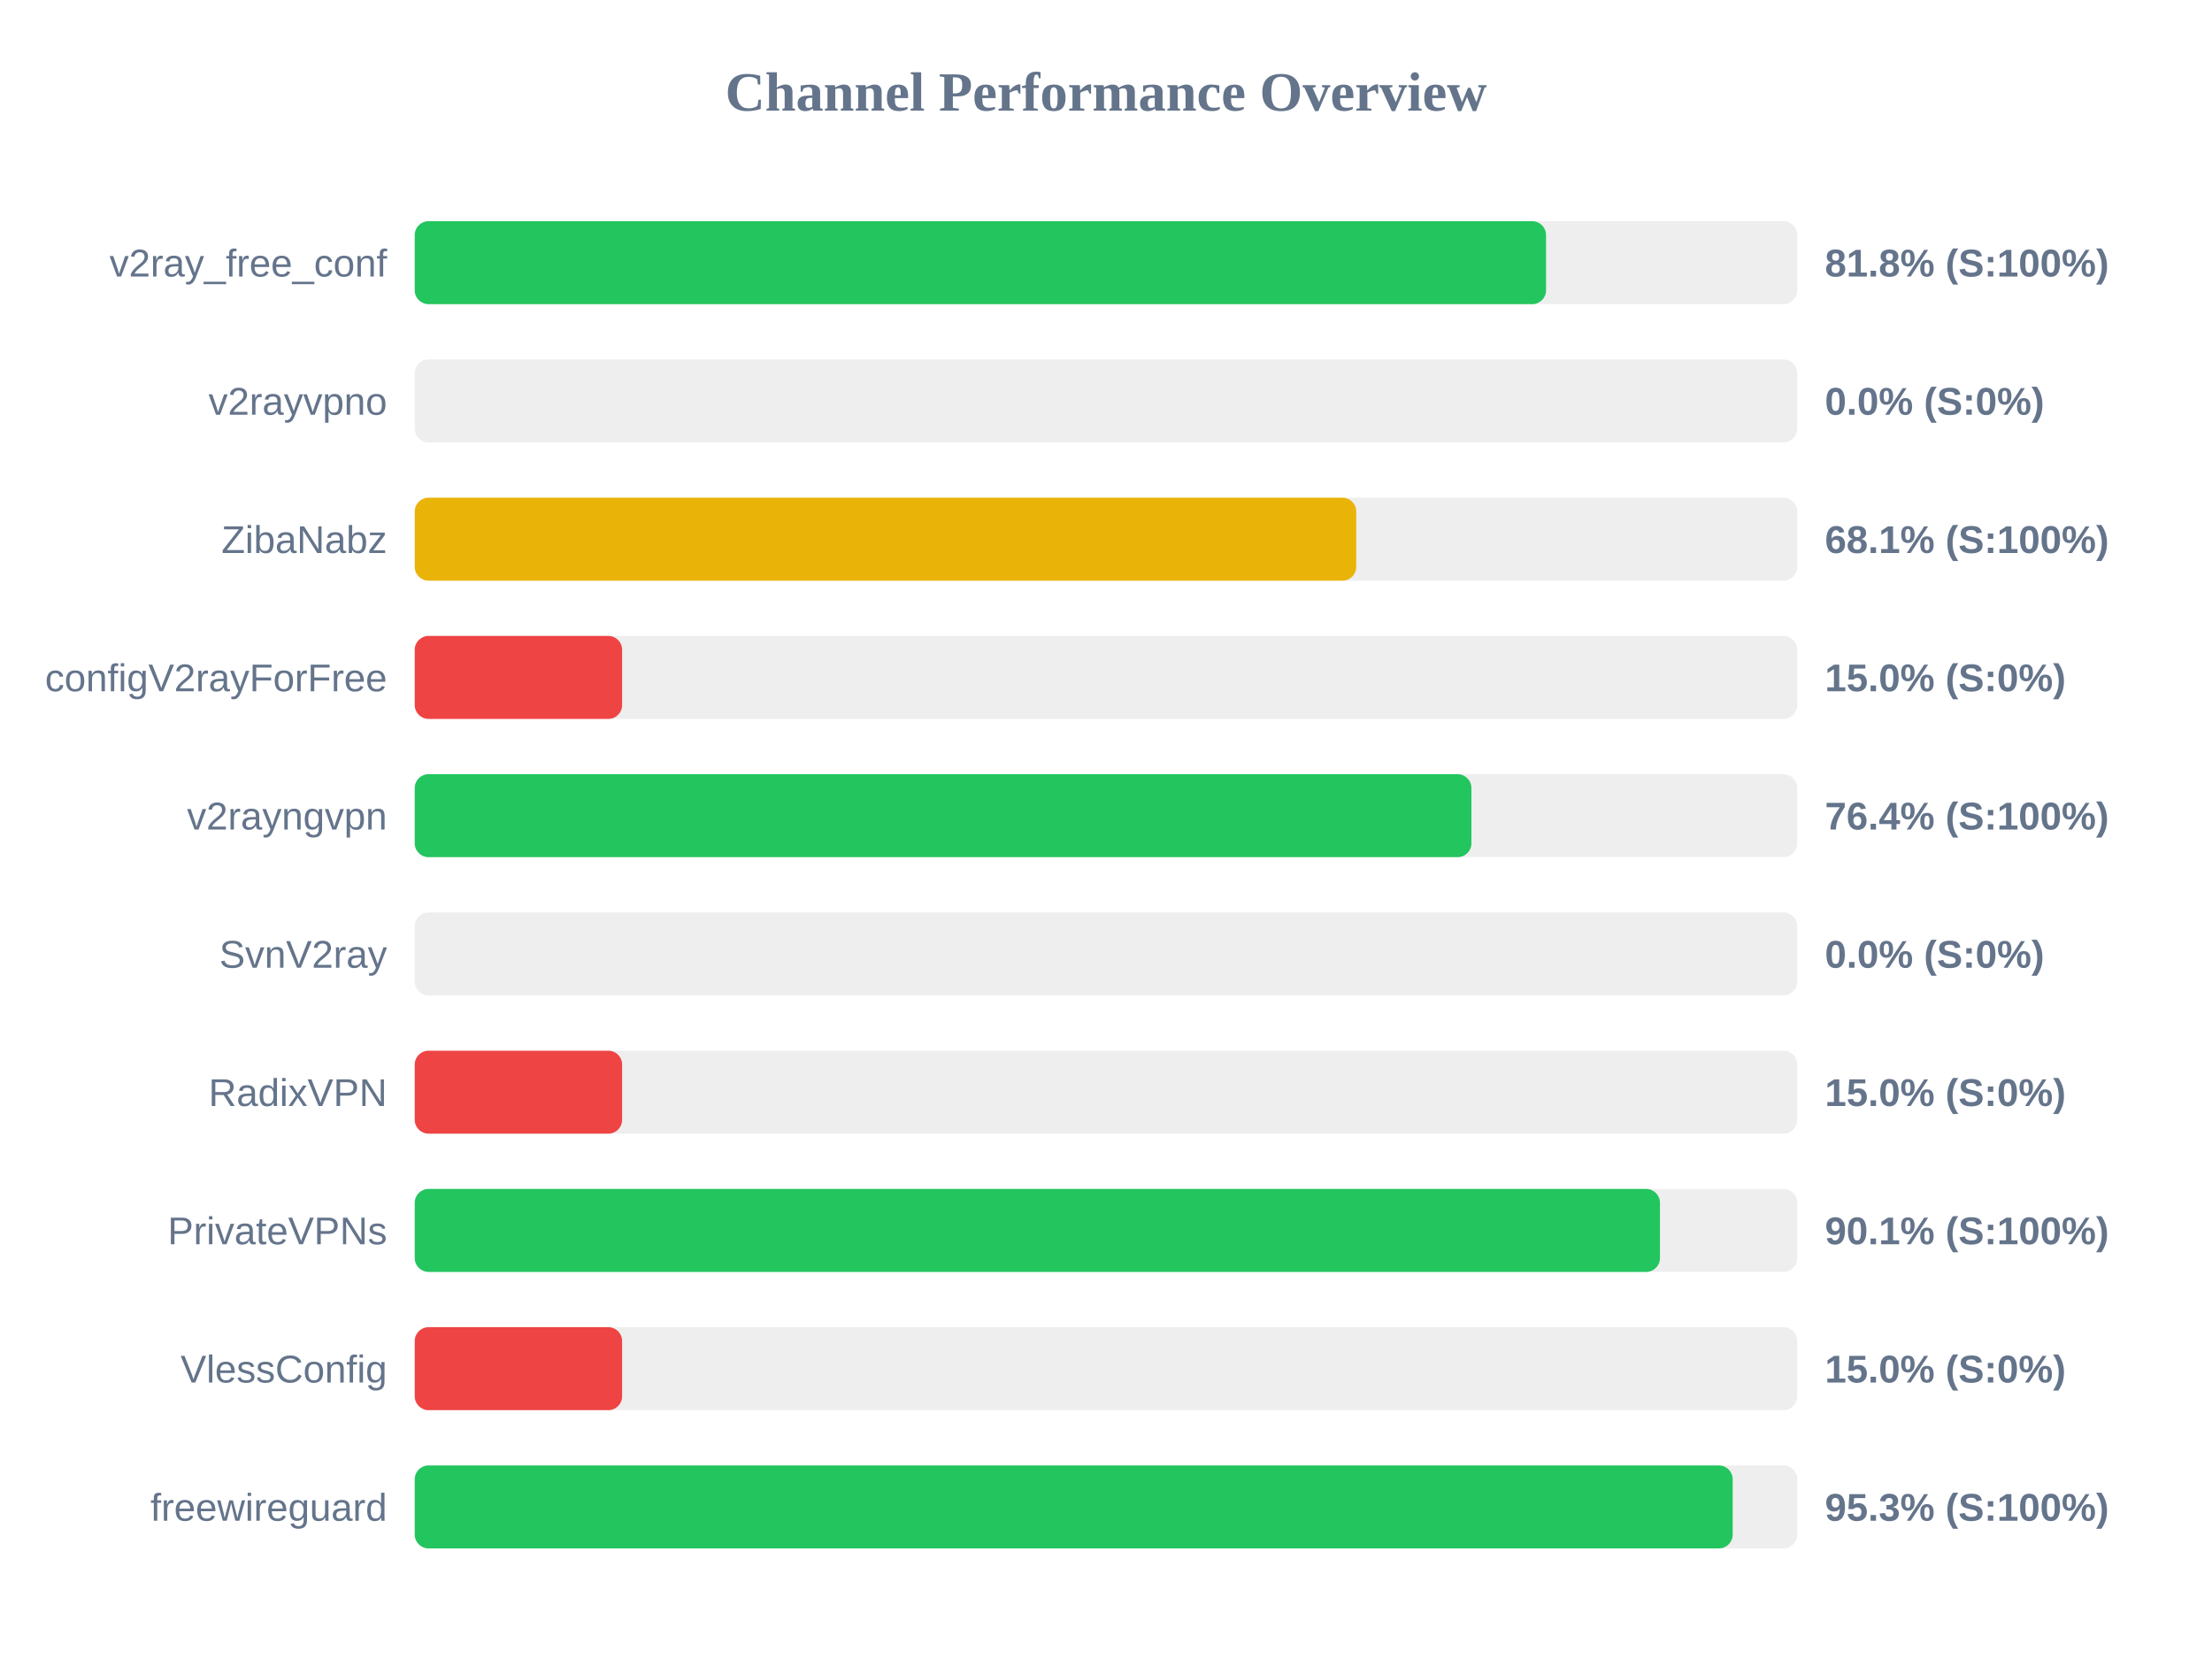
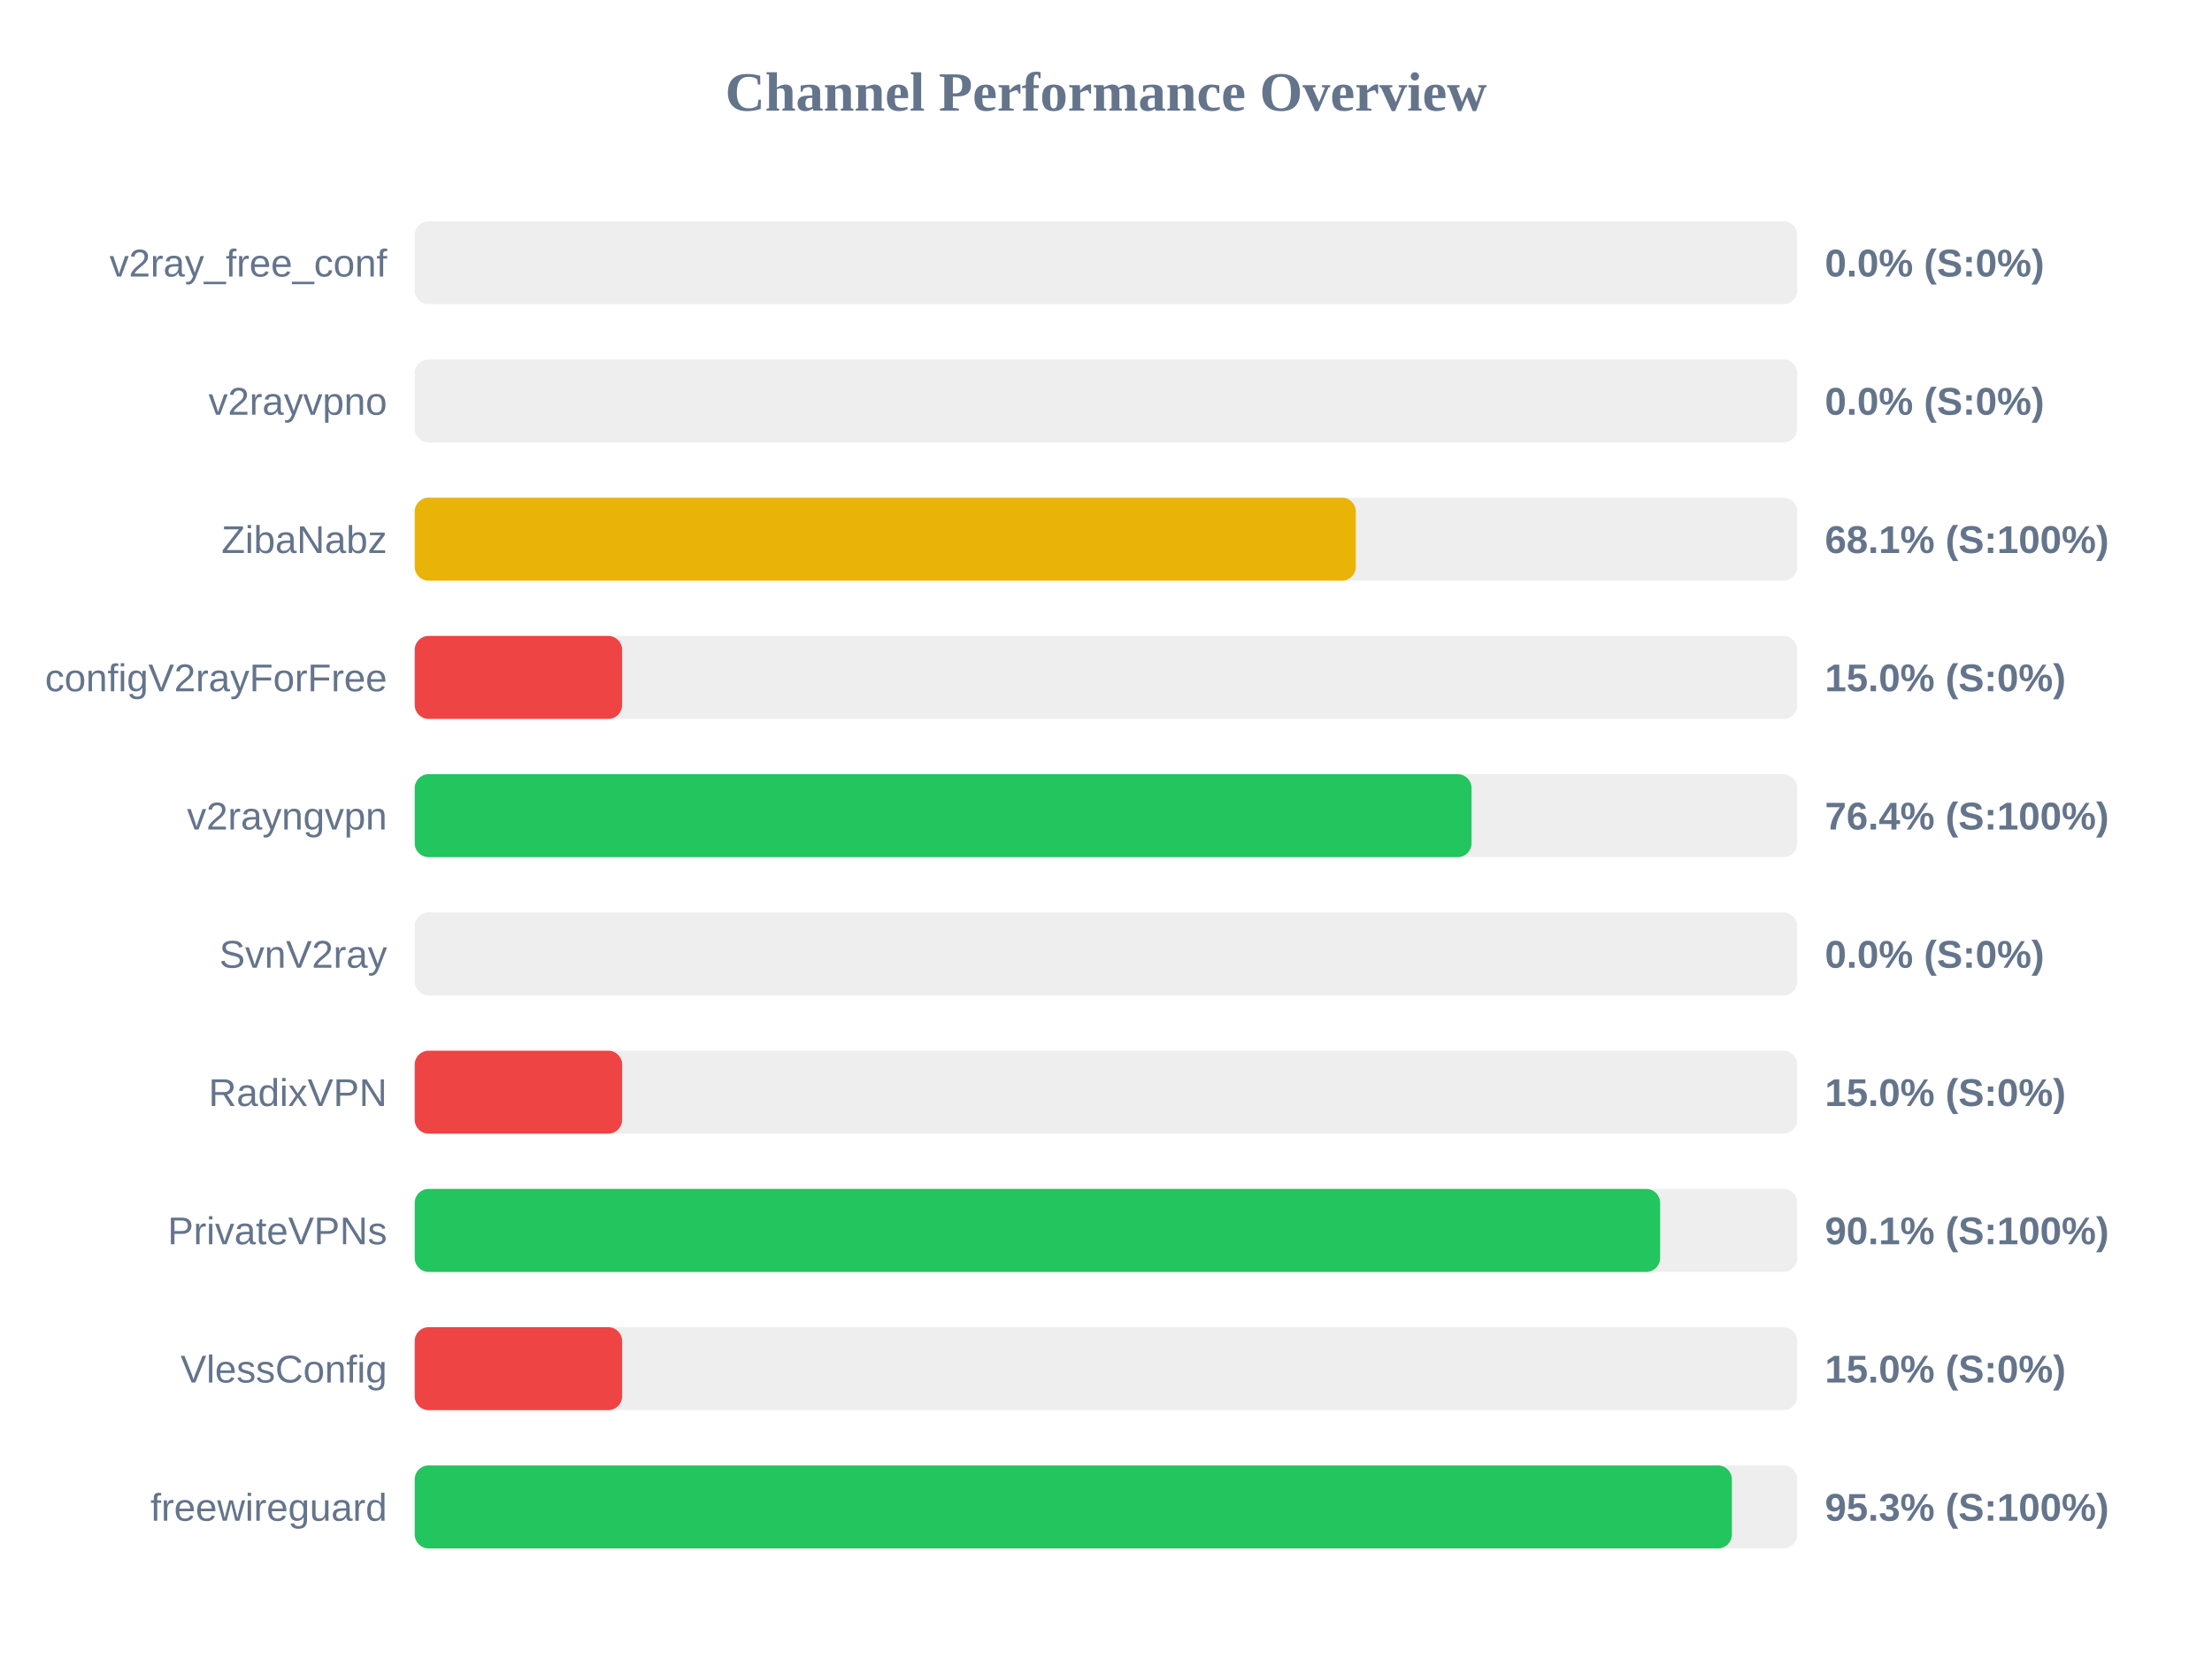
<svg xmlns="http://www.w3.org/2000/svg" width="800" height="600" version="1.1">
  <style>
        .row { font: 14px Arial; fill: #64748b; }
        .score { font: bold 14px Arial; fill: #64748b; }
    </style>
  <text x="400" y="40" text-anchor="middle" font-size="20px" font-weight="bold" fill="#64748b">Channel Performance Overview</text>
  <rect x="150" y="80" width="500" height="30" fill="#eee" rx="5" />
-   <rect x="150" y="80" width="409.15" height="30" fill="#22c55e" rx="5" />
+   <rect x="150" y="80" width="0.0" height="30" fill="#ef4444" rx="5" />
  <text x="140" y="100" text-anchor="end" class="row">v2ray_free_conf</text>
-   <text x="660" y="100" text-anchor="start" class="score">81.8% (S:100%)</text>
+   <text x="660" y="100" text-anchor="start" class="score">0.0% (S:0%)</text>
  <rect x="150" y="130" width="500" height="30" fill="#eee" rx="5" />
  <rect x="150" y="130" width="0.0" height="30" fill="#ef4444" rx="5" />
  <text x="140" y="150" text-anchor="end" class="row">v2rayvpno</text>
  <text x="660" y="150" text-anchor="start" class="score">0.0% (S:0%)</text>
  <rect x="150" y="180" width="500" height="30" fill="#eee" rx="5" />
-   <rect x="150" y="180" width="340.5" height="30" fill="#eab308" rx="5" />
+   <rect x="150" y="180" width="340.35" height="30" fill="#eab308" rx="5" />
  <text x="140" y="200" text-anchor="end" class="row">ZibaNabz</text>
  <text x="660" y="200" text-anchor="start" class="score">68.1% (S:100%)</text>
  <rect x="150" y="230" width="500" height="30" fill="#eee" rx="5" />
  <rect x="150" y="230" width="75.0" height="30" fill="#ef4444" rx="5" />
  <text x="140" y="250" text-anchor="end" class="row">configV2rayForFree</text>
  <text x="660" y="250" text-anchor="start" class="score">15.0% (S:0%)</text>
  <rect x="150" y="280" width="500" height="30" fill="#eee" rx="5" />
-   <rect x="150" y="280" width="382.15" height="30" fill="#22c55e" rx="5" />
+   <rect x="150" y="280" width="382.2" height="30" fill="#22c55e" rx="5" />
  <text x="140" y="300" text-anchor="end" class="row">v2rayngvpn</text>
  <text x="660" y="300" text-anchor="start" class="score">76.4% (S:100%)</text>
  <rect x="150" y="330" width="500" height="30" fill="#eee" rx="5" />
  <rect x="150" y="330" width="0.0" height="30" fill="#ef4444" rx="5" />
  <text x="140" y="350" text-anchor="end" class="row">SvnV2ray</text>
  <text x="660" y="350" text-anchor="start" class="score">0.0% (S:0%)</text>
  <rect x="150" y="380" width="500" height="30" fill="#eee" rx="5" />
  <rect x="150" y="380" width="75.0" height="30" fill="#ef4444" rx="5" />
  <text x="140" y="400" text-anchor="end" class="row">RadixVPN</text>
  <text x="660" y="400" text-anchor="start" class="score">15.0% (S:0%)</text>
  <rect x="150" y="430" width="500" height="30" fill="#eee" rx="5" />
-   <rect x="150" y="430" width="450.35" height="30" fill="#22c55e" rx="5" />
+   <rect x="150" y="430" width="450.4" height="30" fill="#22c55e" rx="5" />
  <text x="140" y="450" text-anchor="end" class="row">PrivateVPNs</text>
  <text x="660" y="450" text-anchor="start" class="score">90.1% (S:100%)</text>
  <rect x="150" y="480" width="500" height="30" fill="#eee" rx="5" />
  <rect x="150" y="480" width="75.0" height="30" fill="#ef4444" rx="5" />
  <text x="140" y="500" text-anchor="end" class="row">VlessConfig</text>
  <text x="660" y="500" text-anchor="start" class="score">15.0% (S:0%)</text>
  <rect x="150" y="530" width="500" height="30" fill="#eee" rx="5" />
-   <rect x="150" y="530" width="476.65" height="30" fill="#22c55e" rx="5" />
+   <rect x="150" y="530" width="476.35" height="30" fill="#22c55e" rx="5" />
  <text x="140" y="550" text-anchor="end" class="row">freewireguard</text>
  <text x="660" y="550" text-anchor="start" class="score">95.3% (S:100%)</text>
</svg>
